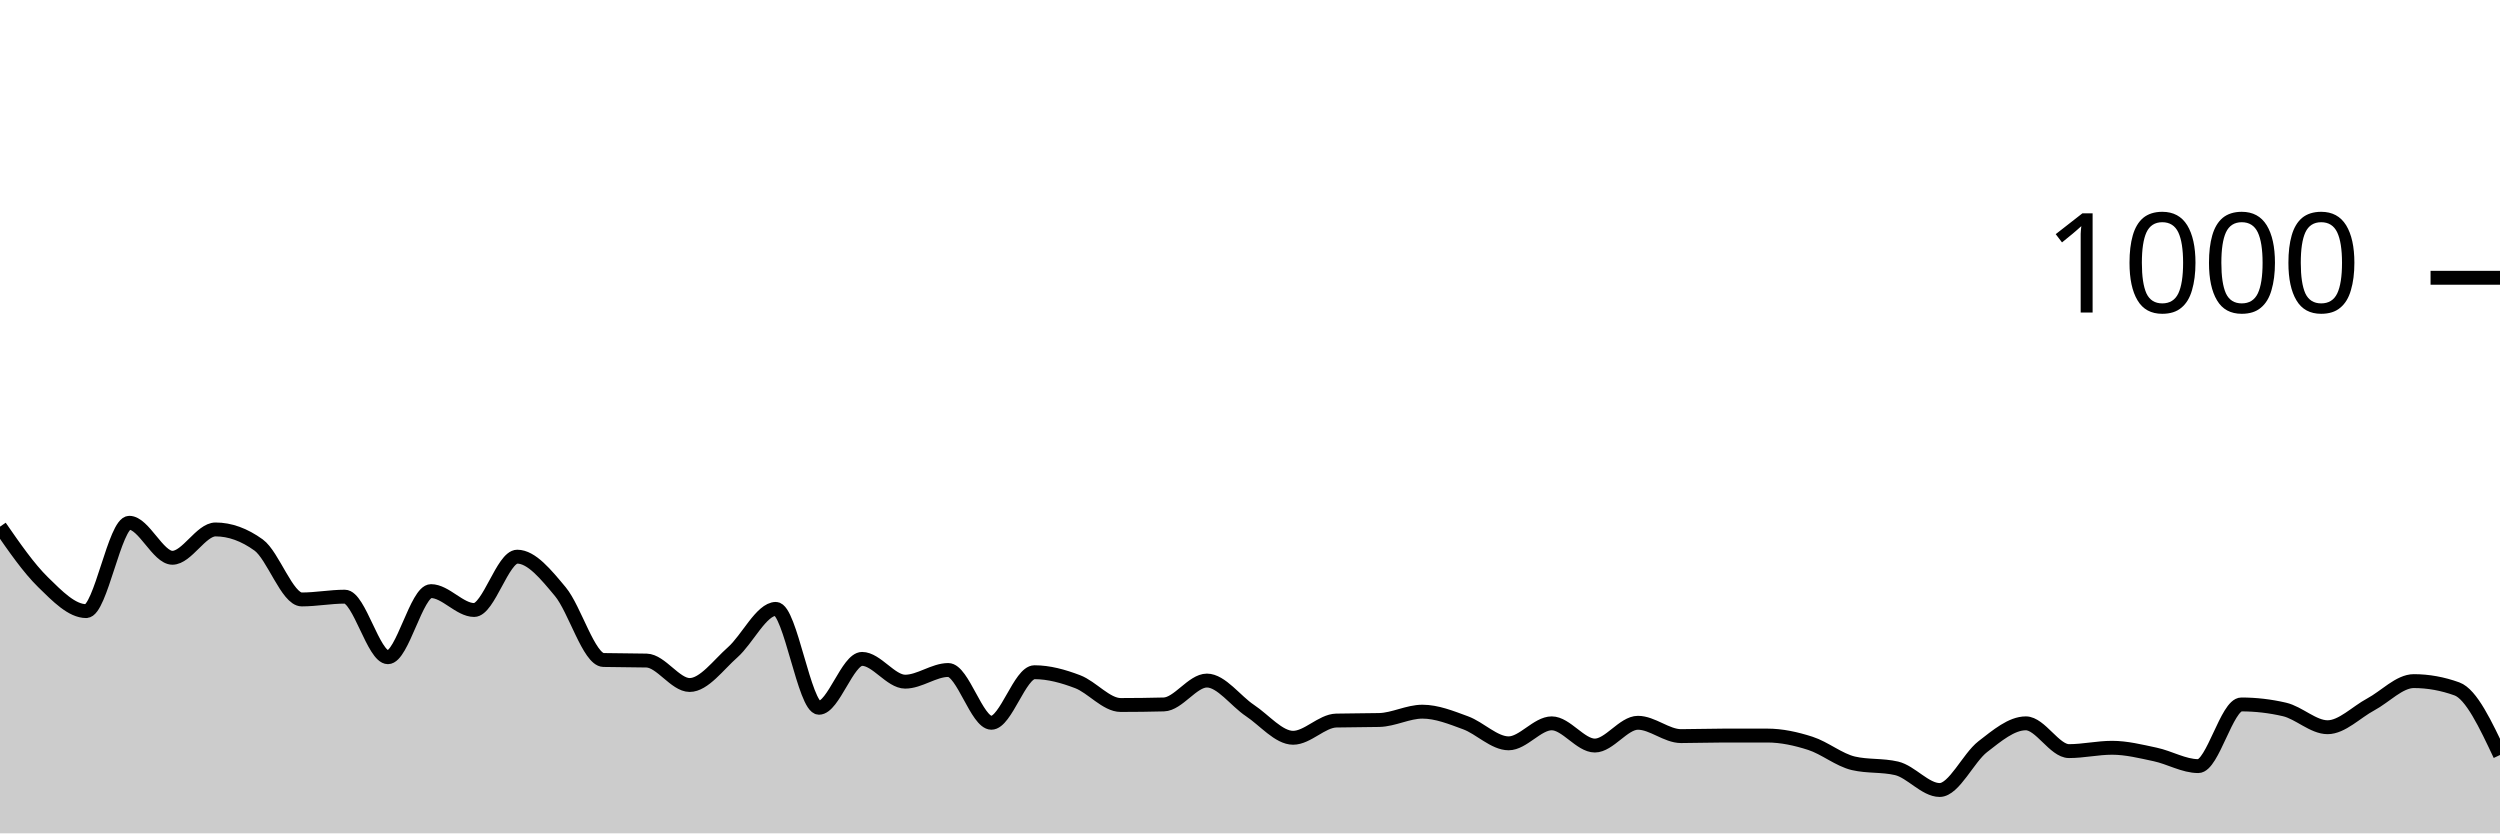
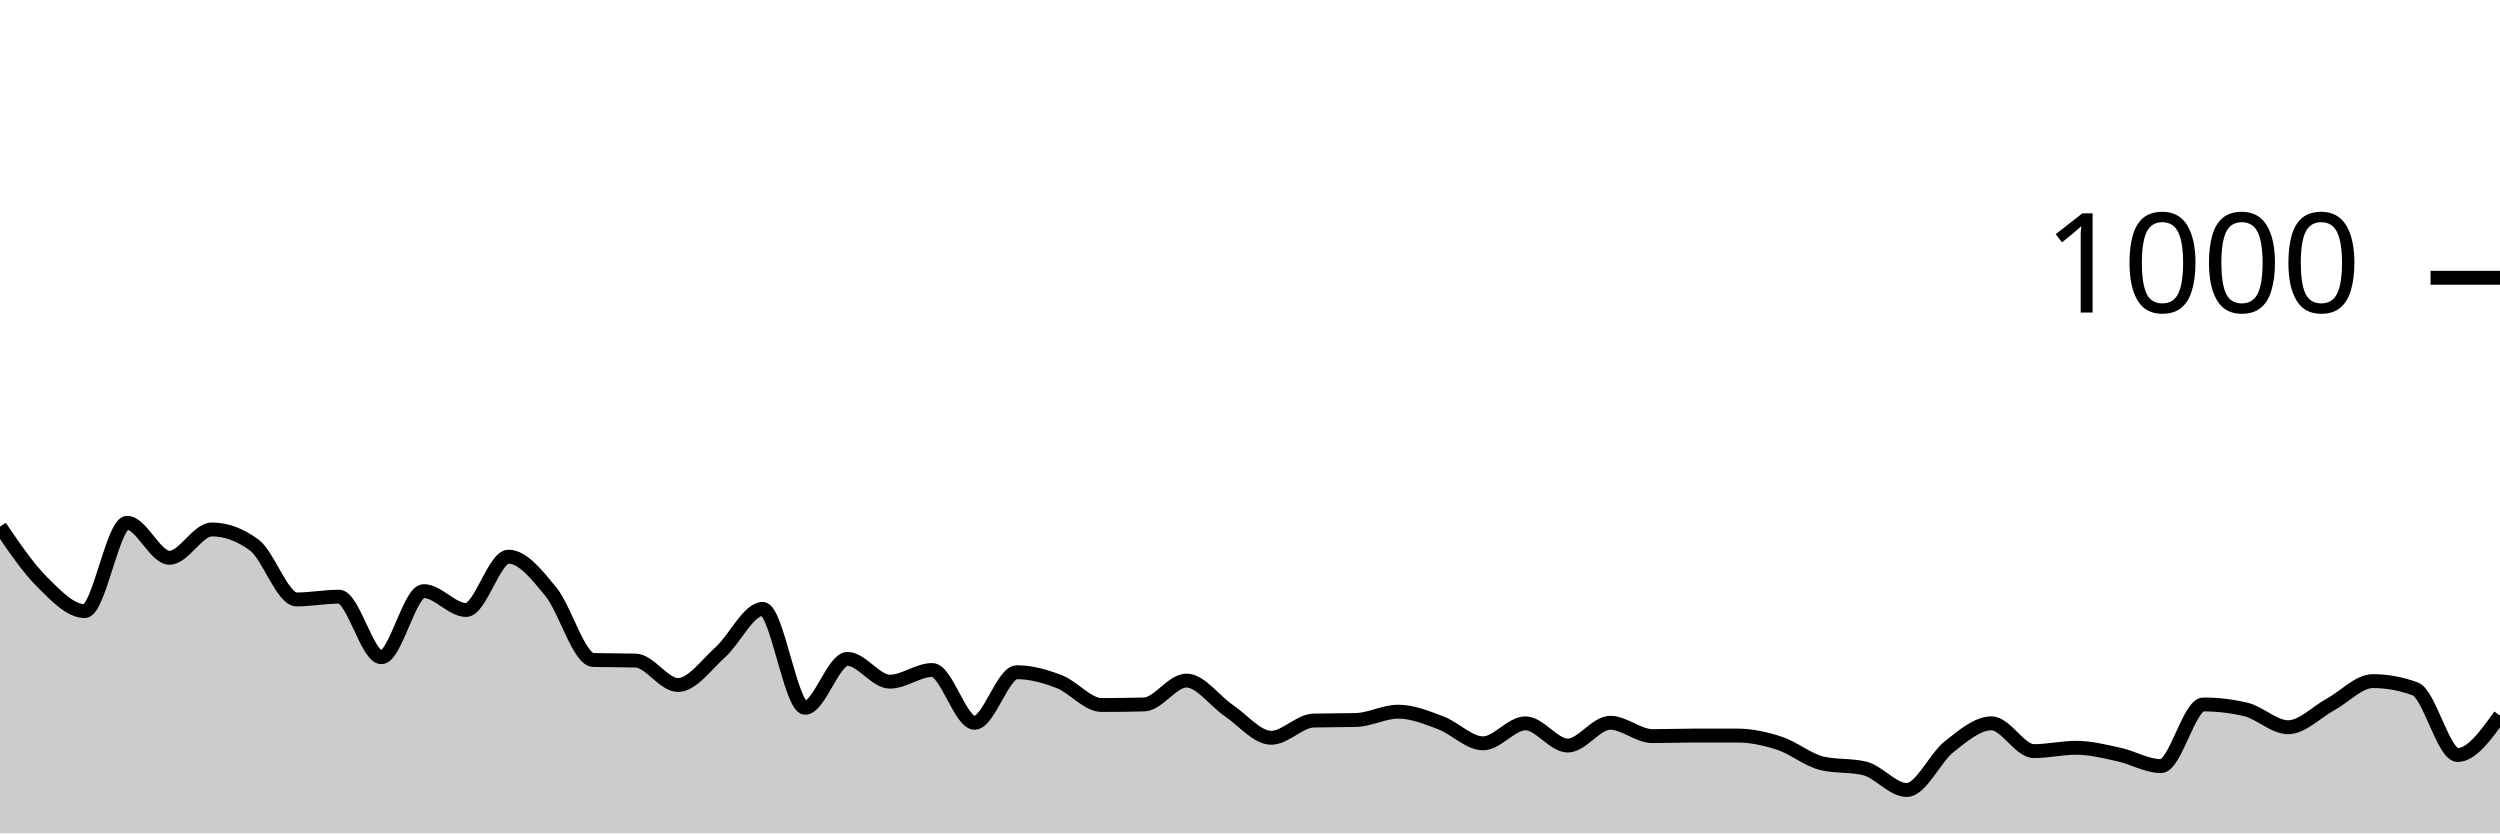
<svg xmlns="http://www.w3.org/2000/svg" viewBox="0 0 180 60">
  <g transform="translate(0,20)">
-     <path class="area" fill="rgba(0, 0, 0, 0.2)" d="M0,17.92C1.034,19.413,2.069,20.907,3.103,21.92C4.138,22.933,5.172,24,6.207,24C7.241,24,8.276,17.64,9.31,17.64C10.345,17.64,11.379,20.16,12.414,20.16C13.448,20.16,14.483,18.12,15.517,18.12C16.552,18.12,17.586,18.493,18.621,19.24C19.655,19.987,20.69,23.16,21.724,23.16C22.759,23.16,23.793,22.96,24.828,22.96C25.862,22.96,26.897,27.32,27.931,27.32C28.966,27.32,30,22.56,31.034,22.56C32.069,22.56,33.103,23.92,34.138,23.92C35.172,23.92,36.207,20.08,37.241,20.08C38.276,20.08,39.31,21.36,40.345,22.6C41.379,23.84,42.414,27.493,43.448,27.52C44.483,27.547,45.517,27.533,46.552,27.56C47.586,27.587,48.621,29.32,49.655,29.32C50.69,29.32,51.724,27.873,52.759,26.96C53.793,26.047,54.828,23.84,55.862,23.84C56.897,23.84,57.931,30.96,58.966,30.96C60,30.96,61.034,27.44,62.069,27.44C63.103,27.44,64.138,29.08,65.172,29.08C66.207,29.08,67.241,28.24,68.276,28.24C69.31,28.24,70.345,32.04,71.379,32.04C72.414,32.04,73.448,28.4,74.483,28.4C75.517,28.4,76.552,28.687,77.586,29.08C78.621,29.473,79.655,30.76,80.69,30.76C81.724,30.76,82.759,30.747,83.793,30.72C84.828,30.693,85.862,29,86.897,29C87.931,29,88.966,30.473,90,31.16C91.034,31.847,92.069,33.12,93.103,33.12C94.138,33.12,95.172,31.907,96.207,31.88C97.241,31.853,98.276,31.867,99.31,31.84C100.345,31.813,101.379,31.24,102.414,31.24C103.448,31.24,104.483,31.66,105.517,32.04C106.552,32.42,107.586,33.52,108.621,33.52C109.655,33.52,110.69,32.08,111.724,32.08C112.759,32.08,113.793,33.68,114.828,33.68C115.862,33.68,116.897,32.04,117.931,32.04C118.966,32.04,120,33,121.034,33C122.069,33,123.103,32.96,124.138,32.96C125.172,32.96,126.207,32.96,127.241,32.96C128.276,32.96,129.31,33.187,130.345,33.52C131.379,33.853,132.414,34.72,133.448,34.96C134.483,35.2,135.517,35.08,136.552,35.32C137.586,35.56,138.621,36.88,139.655,36.88C140.69,36.88,141.724,34.56,142.759,33.76C143.793,32.96,144.828,32.08,145.862,32.08C146.897,32.08,147.931,34.08,148.966,34.08C150,34.08,151.034,33.84,152.069,33.84C153.103,33.84,154.138,34.1,155.172,34.32C156.207,34.54,157.241,35.16,158.276,35.16C159.31,35.16,160.345,30.72,161.379,30.72C162.414,30.72,163.448,30.84,164.483,31.08C165.517,31.32,166.552,32.36,167.586,32.36C168.621,32.36,169.655,31.273,170.69,30.72C171.724,30.167,172.759,29.04,173.793,29.04C174.828,29.04,175.862,29.227,176.897,29.6C177.931,29.973,178.966,32.167,180,34.36L180,40C178.966,40,177.931,40,176.897,40C175.862,40,174.828,40,173.793,40C172.759,40,171.724,40,170.69,40C169.655,40,168.621,40,167.586,40C166.552,40,165.517,40,164.483,40C163.448,40,162.414,40,161.379,40C160.345,40,159.31,40,158.276,40C157.241,40,156.207,40,155.172,40C154.138,40,153.103,40,152.069,40C151.034,40,150,40,148.966,40C147.931,40,146.897,40,145.862,40C144.828,40,143.793,40,142.759,40C141.724,40,140.69,40,139.655,40C138.621,40,137.586,40,136.552,40C135.517,40,134.483,40,133.448,40C132.414,40,131.379,40,130.345,40C129.31,40,128.276,40,127.241,40C126.207,40,125.172,40,124.138,40C123.103,40,122.069,40,121.034,40C120,40,118.966,40,117.931,40C116.897,40,115.862,40,114.828,40C113.793,40,112.759,40,111.724,40C110.69,40,109.655,40,108.621,40C107.586,40,106.552,40,105.517,40C104.483,40,103.448,40,102.414,40C101.379,40,100.345,40,99.31,40C98.276,40,97.241,40,96.207,40C95.172,40,94.138,40,93.103,40C92.069,40,91.034,40,90,40C88.966,40,87.931,40,86.897,40C85.862,40,84.828,40,83.793,40C82.759,40,81.724,40,80.69,40C79.655,40,78.621,40,77.586,40C76.552,40,75.517,40,74.483,40C73.448,40,72.414,40,71.379,40C70.345,40,69.31,40,68.276,40C67.241,40,66.207,40,65.172,40C64.138,40,63.103,40,62.069,40C61.034,40,60,40,58.966,40C57.931,40,56.897,40,55.862,40C54.828,40,53.793,40,52.759,40C51.724,40,50.69,40,49.655,40C48.621,40,47.586,40,46.552,40C45.517,40,44.483,40,43.448,40C42.414,40,41.379,40,40.345,40C39.31,40,38.276,40,37.241,40C36.207,40,35.172,40,34.138,40C33.103,40,32.069,40,31.034,40C30,40,28.966,40,27.931,40C26.897,40,25.862,40,24.828,40C23.793,40,22.759,40,21.724,40C20.69,40,19.655,40,18.621,40C17.586,40,16.552,40,15.517,40C14.483,40,13.448,40,12.414,40C11.379,40,10.345,40,9.31,40C8.276,40,7.241,40,6.207,40C5.172,40,4.138,40,3.103,40C2.069,40,1.034,40,0,40Z" />
-     <path class="line" stroke="black" fill="none" d="M0,17.92C1.034,19.413,2.069,20.907,3.103,21.92C4.138,22.933,5.172,24,6.207,24C7.241,24,8.276,17.64,9.31,17.64C10.345,17.64,11.379,20.16,12.414,20.16C13.448,20.16,14.483,18.12,15.517,18.12C16.552,18.12,17.586,18.493,18.621,19.24C19.655,19.987,20.69,23.16,21.724,23.16C22.759,23.16,23.793,22.96,24.828,22.96C25.862,22.96,26.897,27.32,27.931,27.32C28.966,27.32,30,22.56,31.034,22.56C32.069,22.56,33.103,23.92,34.138,23.92C35.172,23.92,36.207,20.08,37.241,20.08C38.276,20.08,39.31,21.36,40.345,22.6C41.379,23.84,42.414,27.493,43.448,27.52C44.483,27.547,45.517,27.533,46.552,27.56C47.586,27.587,48.621,29.32,49.655,29.32C50.69,29.32,51.724,27.873,52.759,26.96C53.793,26.047,54.828,23.84,55.862,23.84C56.897,23.84,57.931,30.96,58.966,30.96C60,30.96,61.034,27.44,62.069,27.44C63.103,27.44,64.138,29.08,65.172,29.08C66.207,29.08,67.241,28.24,68.276,28.24C69.31,28.24,70.345,32.04,71.379,32.04C72.414,32.04,73.448,28.4,74.483,28.4C75.517,28.4,76.552,28.687,77.586,29.08C78.621,29.473,79.655,30.76,80.69,30.76C81.724,30.76,82.759,30.747,83.793,30.72C84.828,30.693,85.862,29,86.897,29C87.931,29,88.966,30.473,90,31.16C91.034,31.847,92.069,33.12,93.103,33.12C94.138,33.12,95.172,31.907,96.207,31.88C97.241,31.853,98.276,31.867,99.31,31.84C100.345,31.813,101.379,31.24,102.414,31.24C103.448,31.24,104.483,31.66,105.517,32.04C106.552,32.42,107.586,33.52,108.621,33.52C109.655,33.52,110.69,32.08,111.724,32.08C112.759,32.08,113.793,33.68,114.828,33.68C115.862,33.68,116.897,32.04,117.931,32.04C118.966,32.04,120,33,121.034,33C122.069,33,123.103,32.96,124.138,32.96C125.172,32.96,126.207,32.96,127.241,32.96C128.276,32.96,129.31,33.187,130.345,33.52C131.379,33.853,132.414,34.72,133.448,34.96C134.483,35.2,135.517,35.08,136.552,35.32C137.586,35.56,138.621,36.88,139.655,36.88C140.69,36.88,141.724,34.56,142.759,33.76C143.793,32.96,144.828,32.08,145.862,32.08C146.897,32.08,147.931,34.08,148.966,34.08C150,34.08,151.034,33.84,152.069,33.84C153.103,33.84,154.138,34.1,155.172,34.32C156.207,34.54,157.241,35.16,158.276,35.16C159.31,35.16,160.345,30.72,161.379,30.72C162.414,30.72,163.448,30.84,164.483,31.08C165.517,31.32,166.552,32.36,167.586,32.36C168.621,32.36,169.655,31.273,170.69,30.72C171.724,30.167,172.759,29.04,173.793,29.04C174.828,29.04,175.862,29.227,176.897,29.6C177.931,29.973,178.966,32.167,180,34.36" />
+     <path class="area" fill="rgba(0, 0, 0, 0.2)" d="M0,17.92C1.017,19.413,2.034,20.907,3.051,21.92C4.068,22.933,5.085,24,6.102,24C7.119,24,8.136,17.64,9.153,17.64C10.169,17.64,11.186,20.16,12.203,20.16C13.22,20.16,14.237,18.12,15.254,18.12C16.271,18.12,17.288,18.493,18.305,19.24C19.322,19.987,20.339,23.16,21.356,23.16C22.373,23.16,23.39,22.96,24.407,22.96C25.424,22.96,26.441,27.32,27.458,27.32C28.475,27.32,29.492,22.56,30.508,22.56C31.525,22.56,32.542,23.92,33.559,23.92C34.576,23.92,35.593,20.08,36.61,20.08C37.627,20.08,38.644,21.36,39.661,22.6C40.678,23.84,41.695,27.493,42.712,27.52C43.729,27.547,44.746,27.533,45.763,27.56C46.78,27.587,47.797,29.32,48.814,29.32C49.831,29.32,50.847,27.873,51.864,26.96C52.881,26.047,53.898,23.84,54.915,23.84C55.932,23.84,56.949,30.96,57.966,30.96C58.983,30.96,60,27.44,61.017,27.44C62.034,27.44,63.051,29.08,64.068,29.08C65.085,29.08,66.102,28.24,67.119,28.24C68.136,28.24,69.153,32.04,70.169,32.04C71.186,32.04,72.203,28.4,73.22,28.4C74.237,28.4,75.254,28.687,76.271,29.08C77.288,29.473,78.305,30.76,79.322,30.76C80.339,30.76,81.356,30.747,82.373,30.72C83.39,30.693,84.407,29,85.424,29C86.441,29,87.458,30.473,88.475,31.16C89.492,31.847,90.508,33.12,91.525,33.12C92.542,33.12,93.559,31.907,94.576,31.88C95.593,31.853,96.61,31.867,97.627,31.84C98.644,31.813,99.661,31.24,100.678,31.24C101.695,31.24,102.712,31.66,103.729,32.04C104.746,32.42,105.763,33.52,106.78,33.52C107.797,33.52,108.814,32.08,109.831,32.08C110.847,32.08,111.864,33.68,112.881,33.68C113.898,33.68,114.915,32.04,115.932,32.04C116.949,32.04,117.966,33,118.983,33C120,33,121.017,32.96,122.034,32.96C123.051,32.96,124.068,32.96,125.085,32.96C126.102,32.96,127.119,33.187,128.136,33.52C129.153,33.853,130.169,34.72,131.186,34.96C132.203,35.2,133.22,35.08,134.237,35.32C135.254,35.56,136.271,36.88,137.288,36.88C138.305,36.88,139.322,34.56,140.339,33.76C141.356,32.96,142.373,32.08,143.39,32.08C144.407,32.08,145.424,34.08,146.441,34.08C147.458,34.08,148.475,33.84,149.492,33.84C150.508,33.84,151.525,34.1,152.542,34.32C153.559,34.54,154.576,35.16,155.593,35.16C156.61,35.16,157.627,30.72,158.644,30.72C159.661,30.72,160.678,30.84,161.695,31.08C162.712,31.32,163.729,32.36,164.746,32.36C165.763,32.36,166.78,31.273,167.797,30.72C168.814,30.167,169.831,29.04,170.847,29.04C171.864,29.04,172.881,29.227,173.898,29.6C174.915,29.973,175.932,34.36,176.949,34.36C177.966,34.36,178.983,32.94,180,31.52L180,40C178.983,40,177.966,40,176.949,40C175.932,40,174.915,40,173.898,40C172.881,40,171.864,40,170.847,40C169.831,40,168.814,40,167.797,40C166.78,40,165.763,40,164.746,40C163.729,40,162.712,40,161.695,40C160.678,40,159.661,40,158.644,40C157.627,40,156.61,40,155.593,40C154.576,40,153.559,40,152.542,40C151.525,40,150.508,40,149.492,40C148.475,40,147.458,40,146.441,40C145.424,40,144.407,40,143.39,40C142.373,40,141.356,40,140.339,40C139.322,40,138.305,40,137.288,40C136.271,40,135.254,40,134.237,40C133.22,40,132.203,40,131.186,40C130.169,40,129.153,40,128.136,40C127.119,40,126.102,40,125.085,40C124.068,40,123.051,40,122.034,40C121.017,40,120,40,118.983,40C117.966,40,116.949,40,115.932,40C114.915,40,113.898,40,112.881,40C111.864,40,110.847,40,109.831,40C108.814,40,107.797,40,106.78,40C105.763,40,104.746,40,103.729,40C102.712,40,101.695,40,100.678,40C99.661,40,98.644,40,97.627,40C96.61,40,95.593,40,94.576,40C93.559,40,92.542,40,91.525,40C90.508,40,89.492,40,88.475,40C87.458,40,86.441,40,85.424,40C84.407,40,83.39,40,82.373,40C81.356,40,80.339,40,79.322,40C78.305,40,77.288,40,76.271,40C75.254,40,74.237,40,73.22,40C72.203,40,71.186,40,70.169,40C69.153,40,68.136,40,67.119,40C66.102,40,65.085,40,64.068,40C63.051,40,62.034,40,61.017,40C60,40,58.983,40,57.966,40C56.949,40,55.932,40,54.915,40C53.898,40,52.881,40,51.864,40C50.847,40,49.831,40,48.814,40C47.797,40,46.78,40,45.763,40C44.746,40,43.729,40,42.712,40C41.695,40,40.678,40,39.661,40C38.644,40,37.627,40,36.61,40C35.593,40,34.576,40,33.559,40C32.542,40,31.525,40,30.508,40C29.492,40,28.475,40,27.458,40C26.441,40,25.424,40,24.407,40C23.39,40,22.373,40,21.356,40C20.339,40,19.322,40,18.305,40C17.288,40,16.271,40,15.254,40C14.237,40,13.22,40,12.203,40C11.186,40,10.169,40,9.153,40C8.136,40,7.119,40,6.102,40C5.085,40,4.068,40,3.051,40C2.034,40,1.017,40,0,40Z" />
+     <path class="line" stroke="black" fill="none" d="M0,17.92C1.017,19.413,2.034,20.907,3.051,21.92C4.068,22.933,5.085,24,6.102,24C7.119,24,8.136,17.64,9.153,17.64C10.169,17.64,11.186,20.16,12.203,20.16C13.22,20.16,14.237,18.12,15.254,18.12C16.271,18.12,17.288,18.493,18.305,19.24C19.322,19.987,20.339,23.16,21.356,23.16C22.373,23.16,23.39,22.96,24.407,22.96C25.424,22.96,26.441,27.32,27.458,27.32C28.475,27.32,29.492,22.56,30.508,22.56C31.525,22.56,32.542,23.92,33.559,23.92C34.576,23.92,35.593,20.08,36.61,20.08C37.627,20.08,38.644,21.36,39.661,22.6C40.678,23.84,41.695,27.493,42.712,27.52C43.729,27.547,44.746,27.533,45.763,27.56C46.78,27.587,47.797,29.32,48.814,29.32C49.831,29.32,50.847,27.873,51.864,26.96C52.881,26.047,53.898,23.84,54.915,23.84C55.932,23.84,56.949,30.96,57.966,30.96C58.983,30.96,60,27.44,61.017,27.44C62.034,27.44,63.051,29.08,64.068,29.08C65.085,29.08,66.102,28.24,67.119,28.24C68.136,28.24,69.153,32.04,70.169,32.04C71.186,32.04,72.203,28.4,73.22,28.4C74.237,28.4,75.254,28.687,76.271,29.08C77.288,29.473,78.305,30.76,79.322,30.76C80.339,30.76,81.356,30.747,82.373,30.72C83.39,30.693,84.407,29,85.424,29C86.441,29,87.458,30.473,88.475,31.16C89.492,31.847,90.508,33.12,91.525,33.12C92.542,33.12,93.559,31.907,94.576,31.88C95.593,31.853,96.61,31.867,97.627,31.84C98.644,31.813,99.661,31.24,100.678,31.24C101.695,31.24,102.712,31.66,103.729,32.04C104.746,32.42,105.763,33.52,106.78,33.52C107.797,33.52,108.814,32.08,109.831,32.08C110.847,32.08,111.864,33.68,112.881,33.68C113.898,33.68,114.915,32.04,115.932,32.04C116.949,32.04,117.966,33,118.983,33C120,33,121.017,32.96,122.034,32.96C123.051,32.96,124.068,32.96,125.085,32.96C126.102,32.96,127.119,33.187,128.136,33.52C129.153,33.853,130.169,34.72,131.186,34.96C132.203,35.2,133.22,35.08,134.237,35.32C135.254,35.56,136.271,36.88,137.288,36.88C138.305,36.88,139.322,34.56,140.339,33.76C141.356,32.96,142.373,32.08,143.39,32.08C144.407,32.08,145.424,34.08,146.441,34.08C147.458,34.08,148.475,33.84,149.492,33.84C150.508,33.84,151.525,34.1,152.542,34.32C153.559,34.54,154.576,35.16,155.593,35.16C156.61,35.16,157.627,30.72,158.644,30.72C159.661,30.72,160.678,30.84,161.695,31.08C162.712,31.32,163.729,32.36,164.746,32.36C165.763,32.36,166.78,31.273,167.797,30.72C168.814,30.167,169.831,29.04,170.847,29.04C171.864,29.04,172.881,29.227,173.898,29.6C174.915,29.973,175.932,34.36,176.949,34.36C177.966,34.36,178.983,32.94,180,31.52" />
    <path class="axis-ceiling" stroke-width="1" stroke="black" fill="none" d="M175,0L180,0" />
    <text class="axis-ceiling-label" font-family="sans-serif" text-anchor="end" font-size="10px" x="170" y="2.5">1000</text>
  </g>
</svg>
